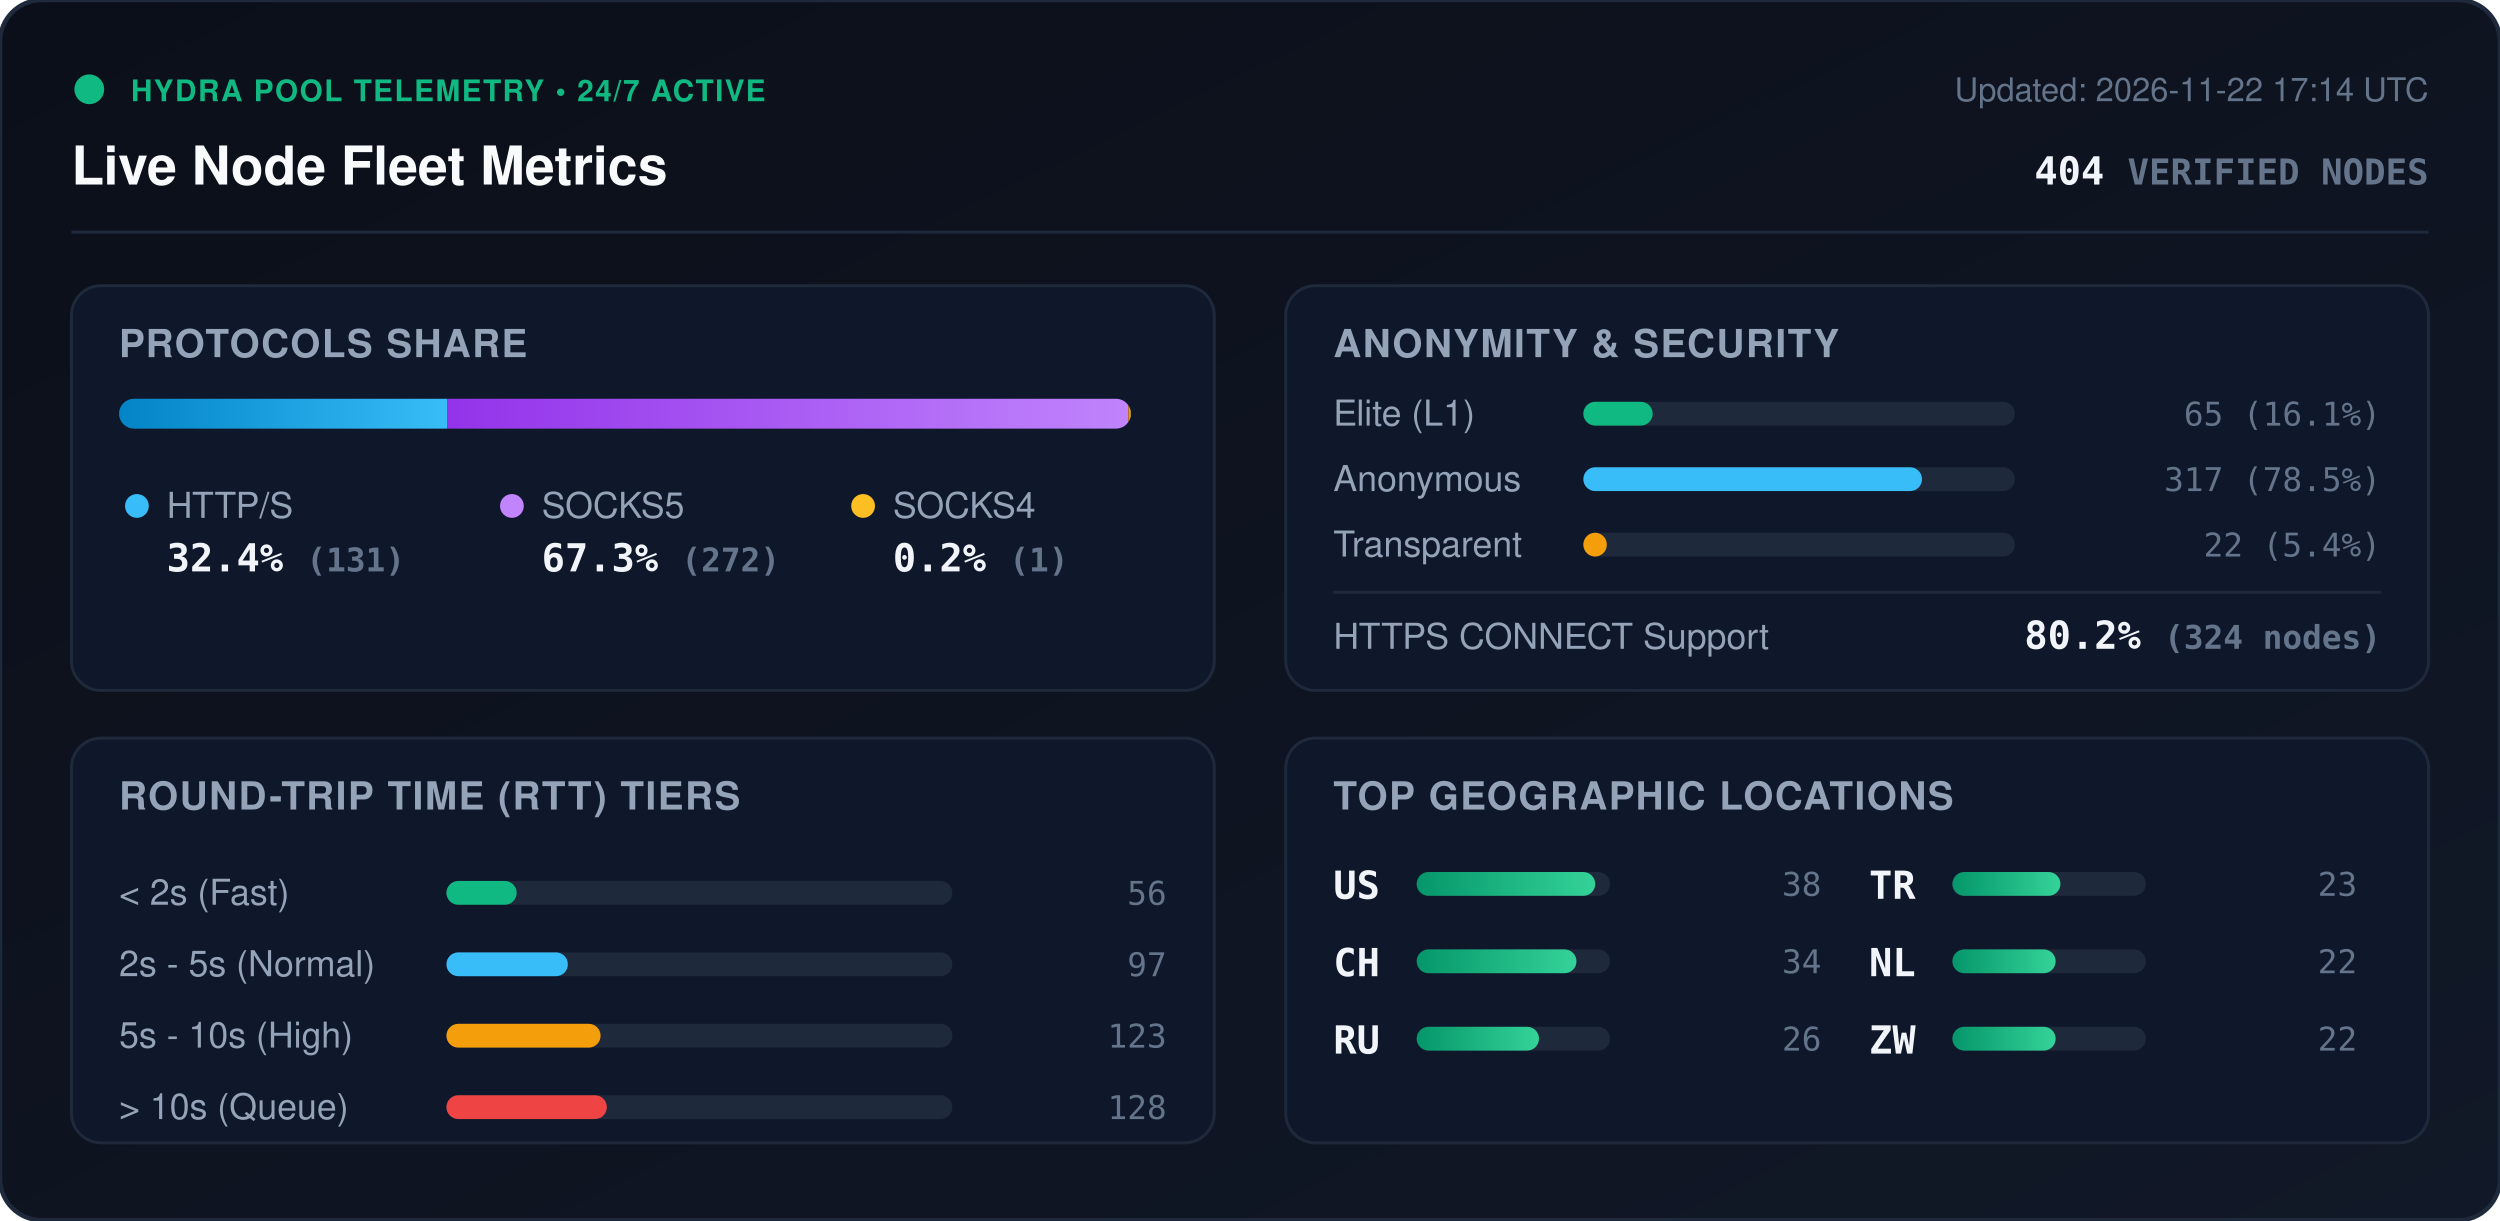
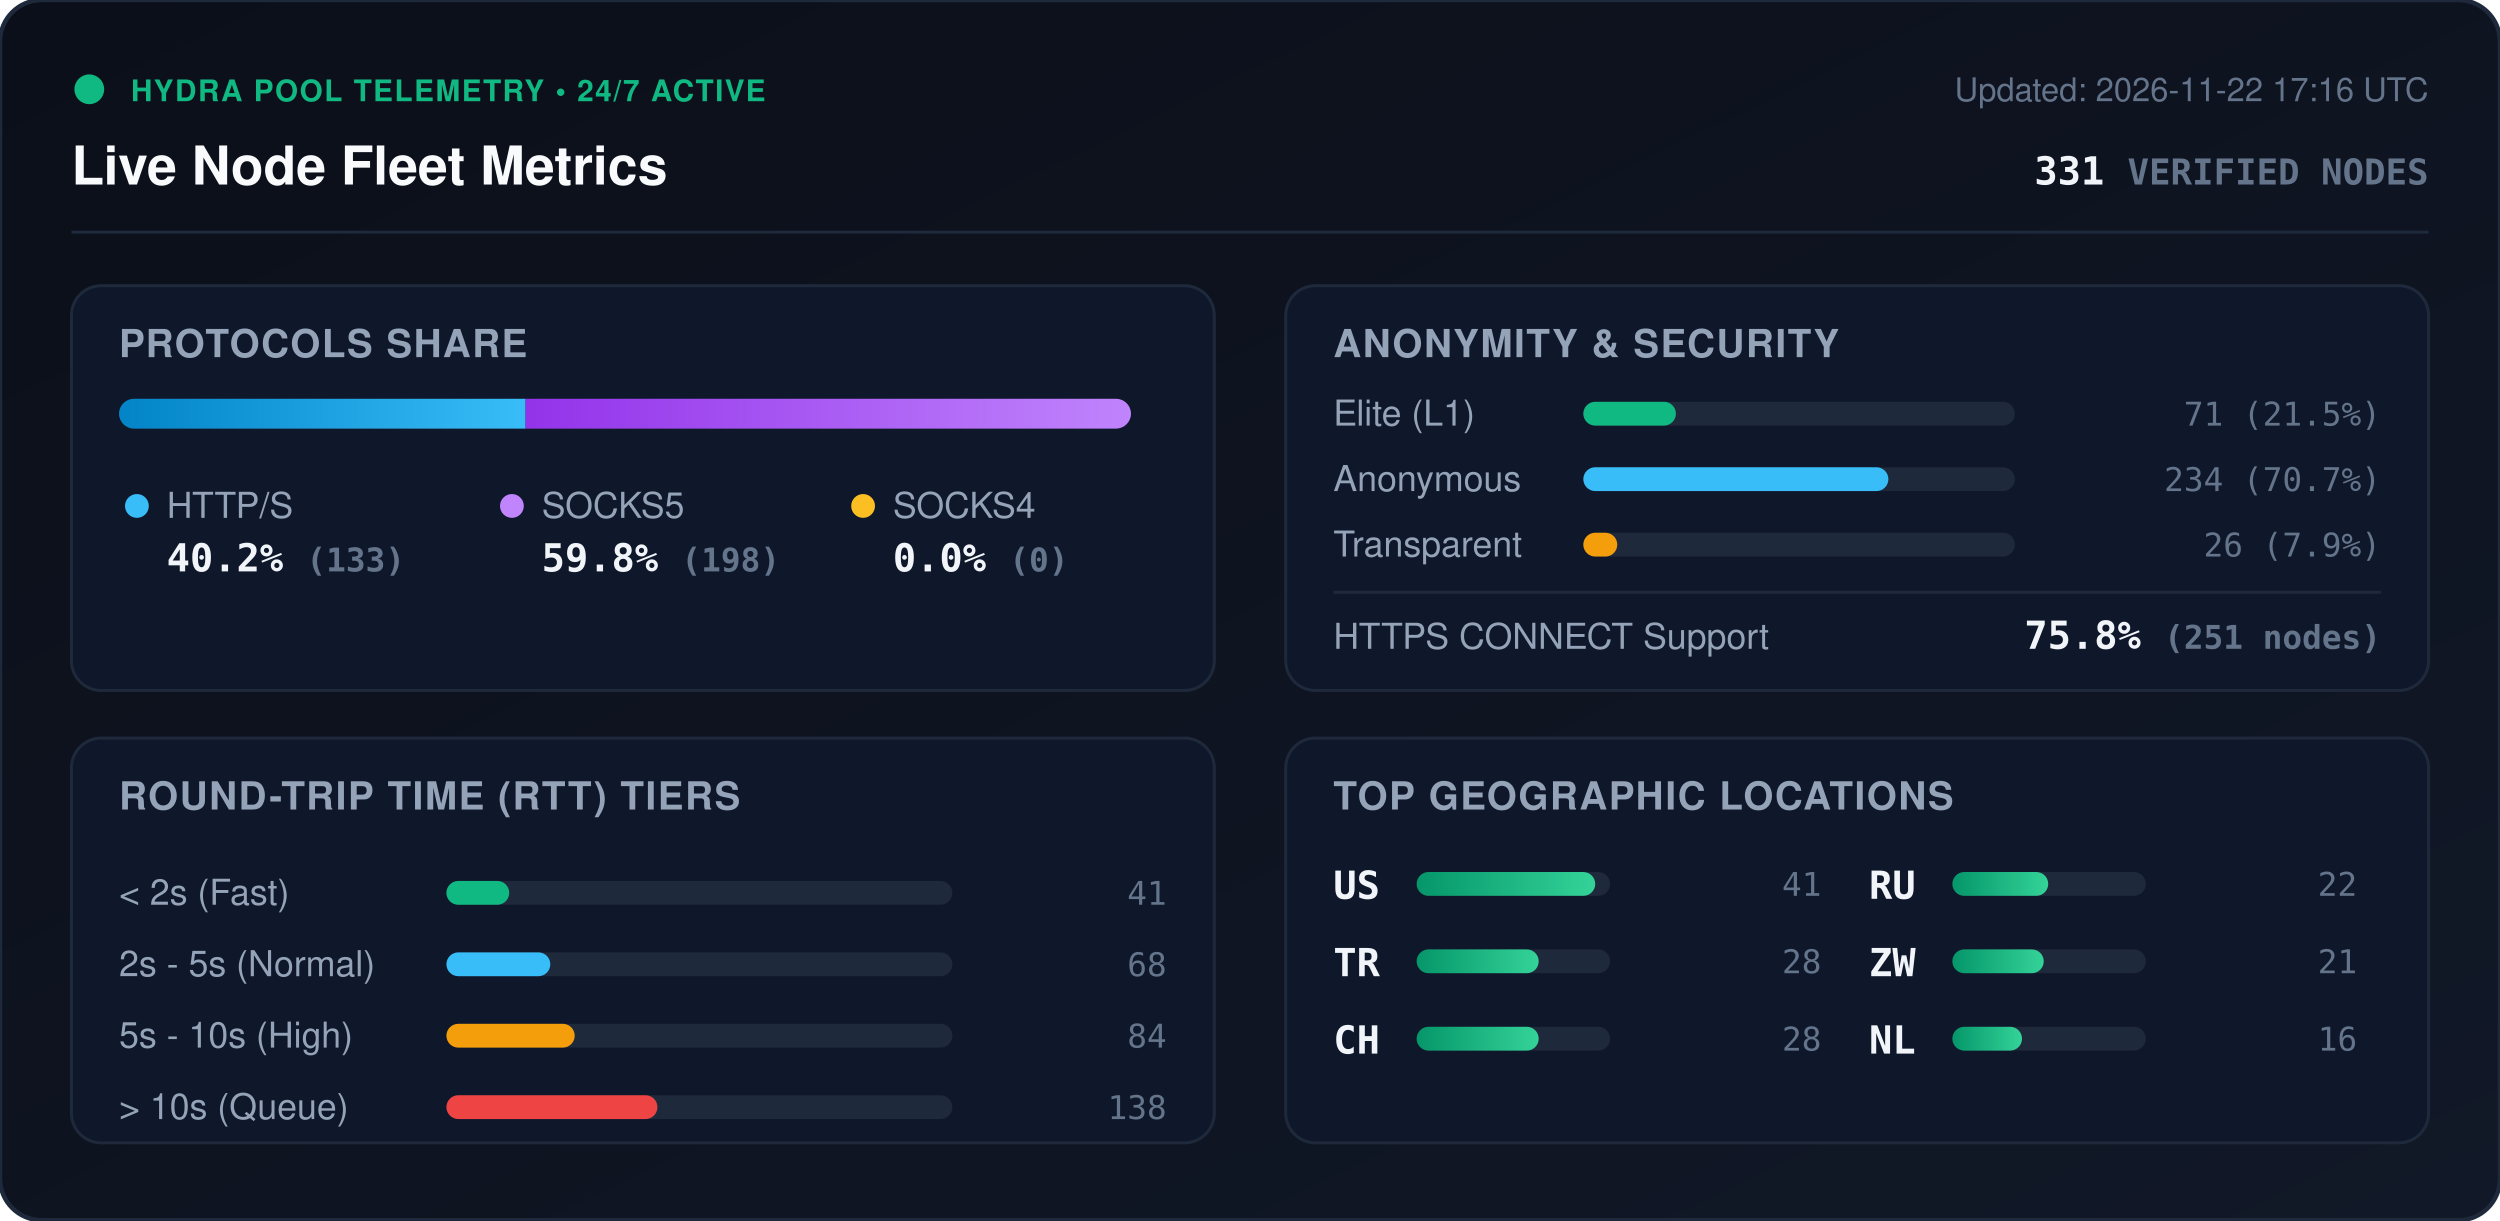
<svg xmlns="http://www.w3.org/2000/svg" viewBox="0 0 840 410" width="840" height="410" style="max-width: 100%; height: auto;">
  <defs>
    <linearGradient id="bg" x1="0%" y1="0%" x2="100%" y2="100%">
      <stop offset="0%" stop-color="#0b0f19" />
      <stop offset="100%" stop-color="#111827" />
    </linearGradient>
    <linearGradient id="bar-http" x1="0%" y1="0%" x2="100%" y2="0%">
      <stop offset="0%" stop-color="#0284c7" />
      <stop offset="100%" stop-color="#38bdf8" />
    </linearGradient>
    <linearGradient id="bar-socks5" x1="0%" y1="0%" x2="100%" y2="0%">
      <stop offset="0%" stop-color="#9333ea" />
      <stop offset="100%" stop-color="#c084fc" />
    </linearGradient>
    <linearGradient id="bar-socks4" x1="0%" y1="0%" x2="100%" y2="0%">
      <stop offset="0%" stop-color="#d97706" />
      <stop offset="100%" stop-color="#fbbf24" />
    </linearGradient>
    <linearGradient id="bar-green" x1="0%" y1="0%" x2="100%" y2="0%">
      <stop offset="0%" stop-color="#059669" />
      <stop offset="100%" stop-color="#34d399" />
    </linearGradient>
    <clipPath id="prog-track-clip">
      <rect width="340.0" height="10" rx="5" />
    </clipPath>
    <style>
      .title { font: 700 18px -apple-system, BlinkMacSystemFont, 'Segoe UI', Helvetica, Arial, sans-serif; fill: #f8fafc; }
      .sub { font: 500 11px -apple-system, BlinkMacSystemFont, 'Segoe UI', Helvetica, Arial, sans-serif; fill: #64748b; }
      .section-hdr { font: 600 13px -apple-system, BlinkMacSystemFont, 'Segoe UI', Helvetica, Arial, sans-serif; fill: #94a3b8; letter-spacing: 0.5px; }
      .metric-val { font: 700 13px -apple-system, BlinkMacSystemFont, 'Segoe UI', Helvetica, Arial, sans-serif; fill: #f1f5f9; }
      .metric-lbl { font: 500 12px -apple-system, BlinkMacSystemFont, 'Segoe UI', Helvetica, Arial, sans-serif; fill: #94a3b8; }
      .badge-txt { font: 700 10px -apple-system, BlinkMacSystemFont, 'Segoe UI', Helvetica, Arial, sans-serif; fill: #10b981; letter-spacing: 0.5px; }
      .mono { font-family: ui-monospace, SFMono-Regular, Menlo, Monaco, Consolas, monospace; }
      .pulse { animation: beacon 2s infinite ease-in-out; }
      @keyframes beacon { 0%, 100% { opacity: 1; } 50% { opacity: 0.35; } }
    </style>
  </defs>
  <rect width="840" height="410" rx="14" fill="url(#bg)" stroke="#1e293b" stroke-width="1.5" />
  <g transform="translate(24, 24)">
    <circle cx="6" cy="6" r="5" fill="#10b981" class="pulse" />
    <text x="20" y="10" class="badge-txt">HYDRA POOL TELEMETRY • 24/7 ACTIVE</text>
    <text x="0" y="38" class="title">Live Node Fleet Metrics</text>
-     <text x="792" y="10" text-anchor="end" class="sub">Updated: 2026-11-22 17:14 UTC</text>
-     <text x="792" y="38" text-anchor="end" class="metric-val mono" fill="#38bdf8">404 <tspan font-size="12" fill="#64748b">VERIFIED NODES</tspan>
+     <text x="792" y="10" text-anchor="end" class="sub">Updated: 2026-11-22 17:16 UTC</text>
+     <text x="792" y="38" text-anchor="end" class="metric-val mono" fill="#38bdf8">331 <tspan font-size="12" fill="#64748b">VERIFIED NODES</tspan>
    </text>
  </g>
  <line x1="24" y1="78" x2="816" y2="78" stroke="#1e293b" stroke-width="1" />
  <g transform="translate(24, 96)">
    <rect width="384" height="136" rx="10" fill="#0f172a" stroke="#1e293b" />
    <text x="16" y="24" class="section-hdr">PROTOCOLS SHARE</text>
    <g transform="translate(16, 38)">
      <rect width="340.0" height="10" rx="5" fill="#1e293b" />
      <g clip-path="url(#prog-track-clip)">
-         <rect x="0" width="110.2" height="10" fill="url(#bar-http)" />
-         <rect x="110.2" width="228.9" height="10" fill="url(#bar-socks5)" />
-         <rect x="339.1" width="0.8" height="10" fill="url(#bar-socks4)" />
+         <rect x="0" width="136.6" height="10" fill="url(#bar-http)" />
+         <rect x="136.6" width="203.4" height="10" fill="url(#bar-socks5)" />
+         <rect x="340.0" width="0.0" height="10" fill="url(#bar-socks4)" />
      </g>
    </g>
    <g transform="translate(16, 68)">
      <circle cx="6" cy="6" r="4" fill="#38bdf8" />
      <text x="16" y="10" class="metric-lbl">HTTP/S</text>
-       <text x="16" y="28" class="metric-val mono">32.4% <tspan font-size="11" fill="#64748b">(131)</tspan>
+       <text x="16" y="28" class="metric-val mono">40.2% <tspan font-size="11" fill="#64748b">(133)</tspan>
      </text>
      <circle cx="132" cy="6" r="4" fill="#c084fc" />
      <text x="142" y="10" class="metric-lbl">SOCKS5</text>
-       <text x="142" y="28" class="metric-val mono">67.3% <tspan font-size="11" fill="#64748b">(272)</tspan>
+       <text x="142" y="28" class="metric-val mono">59.8% <tspan font-size="11" fill="#64748b">(198)</tspan>
      </text>
      <circle cx="250" cy="6" r="4" fill="#fbbf24" />
      <text x="260" y="10" class="metric-lbl">SOCKS4</text>
-       <text x="260" y="28" class="metric-val mono">0.2% <tspan font-size="11" fill="#64748b">(1)</tspan>
+       <text x="260" y="28" class="metric-val mono">0.0% <tspan font-size="11" fill="#64748b">(0)</tspan>
      </text>
    </g>
  </g>
  <g transform="translate(432, 96)">
    <rect width="384" height="136" rx="10" fill="#0f172a" stroke="#1e293b" />
    <text x="16" y="24" class="section-hdr">ANONYMITY &amp; SECURITY</text>
    <text x="16" y="47" class="metric-lbl">Elite (L1)</text>
    <rect x="100" y="39" width="145.0" height="8" rx="4" fill="#1e293b" />
-     <rect x="100" y="39" width="23.3" height="8" rx="4" fill="#10b981" />
-     <text x="368" y="47" text-anchor="end" class="mono sub" fill="#e2e8f0">65 (16.1%)</text>
+     <rect x="100" y="39" width="31.1" height="8" rx="4" fill="#10b981" />
+     <text x="368" y="47" text-anchor="end" class="mono sub" fill="#e2e8f0">71 (21.5%)</text>
    <text x="16" y="69" class="metric-lbl">Anonymous</text>
    <rect x="100" y="61" width="145.0" height="8" rx="4" fill="#1e293b" />
-     <rect x="100" y="61" width="113.8" height="8" rx="4" fill="#38bdf8" />
-     <text x="368" y="69" text-anchor="end" class="mono sub" fill="#e2e8f0">317 (78.5%)</text>
+     <rect x="100" y="61" width="102.5" height="8" rx="4" fill="#38bdf8" />
+     <text x="368" y="69" text-anchor="end" class="mono sub" fill="#e2e8f0">234 (70.7%)</text>
    <text x="16" y="91" class="metric-lbl">Transparent</text>
    <rect x="100" y="83" width="145.0" height="8" rx="4" fill="#1e293b" />
-     <rect x="100" y="83" width="7.9" height="8" rx="4" fill="#f59e0b" />
-     <text x="368" y="91" text-anchor="end" class="mono sub" fill="#e2e8f0">22 (5.4%)</text>
+     <rect x="100" y="83" width="11.4" height="8" rx="4" fill="#f59e0b" />
+     <text x="368" y="91" text-anchor="end" class="mono sub" fill="#e2e8f0">26 (7.9%)</text>
    <line x1="16" y1="103" x2="368" y2="103" stroke="#1e293b" stroke-width="1" />
    <text x="16" y="122" class="metric-lbl">HTTPS CONNECT Support</text>
-     <text x="368" y="122" text-anchor="end" class="metric-val mono" fill="#34d399">80.2% <tspan font-size="11" fill="#64748b">(324 nodes)</tspan>
+     <text x="368" y="122" text-anchor="end" class="metric-val mono" fill="#34d399">75.8% <tspan font-size="11" fill="#64748b">(251 nodes)</tspan>
    </text>
  </g>
  <g transform="translate(24, 248)">
    <rect width="384" height="136" rx="10" fill="#0f172a" stroke="#1e293b" />
    <text x="16" y="24" class="section-hdr">ROUND-TRIP TIME (RTT) TIERS</text>
    <g transform="translate(16, 42)">
      <text x="0" y="14" class="metric-lbl">&lt; 2s (Fast)</text>
      <rect x="110" y="6" width="170" height="8" rx="4" fill="#1e293b" />
-       <rect x="110" y="6" width="23.6" height="8" rx="4" fill="#10b981" />
-       <text x="352" y="14" text-anchor="end" class="mono sub">56</text>
+       <rect x="110" y="6" width="21.1" height="8" rx="4" fill="#10b981" />
+       <text x="352" y="14" text-anchor="end" class="mono sub">41</text>
      <text x="0" y="38" class="metric-lbl">2s - 5s (Normal)</text>
      <rect x="110" y="30" width="170" height="8" rx="4" fill="#1e293b" />
-       <rect x="110" y="30" width="40.8" height="8" rx="4" fill="#38bdf8" />
-       <text x="352" y="38" text-anchor="end" class="mono sub">97</text>
+       <rect x="110" y="30" width="34.9" height="8" rx="4" fill="#38bdf8" />
+       <text x="352" y="38" text-anchor="end" class="mono sub">68</text>
      <text x="0" y="62" class="metric-lbl">5s - 10s (High)</text>
      <rect x="110" y="54" width="170" height="8" rx="4" fill="#1e293b" />
-       <rect x="110" y="54" width="51.8" height="8" rx="4" fill="#f59e0b" />
-       <text x="352" y="62" text-anchor="end" class="mono sub">123</text>
+       <rect x="110" y="54" width="43.1" height="8" rx="4" fill="#f59e0b" />
+       <text x="352" y="62" text-anchor="end" class="mono sub">84</text>
      <text x="0" y="86" class="metric-lbl">&gt; 10s (Queue)</text>
      <rect x="110" y="78" width="170" height="8" rx="4" fill="#1e293b" />
-       <rect x="110" y="78" width="53.9" height="8" rx="4" fill="#ef4444" />
-       <text x="352" y="86" text-anchor="end" class="mono sub">128</text>
+       <rect x="110" y="78" width="70.9" height="8" rx="4" fill="#ef4444" />
+       <text x="352" y="86" text-anchor="end" class="mono sub">138</text>
    </g>
  </g>
  <g transform="translate(432, 248)">
    <rect width="384" height="136" rx="10" fill="#0f172a" stroke="#1e293b" />
    <text x="16" y="24" class="section-hdr">TOP GEOGRAPHIC LOCATIONS</text>
    <g transform="translate(16, 42)">
      <g transform="translate(0, 0)">
        <text x="0" y="12" class="mono metric-val" font-size="12">US</text>
        <rect x="28" y="3" width="65" height="8" rx="4" fill="#1e293b" />
        <rect x="28" y="3" width="60.0" height="8" rx="4" fill="url(#bar-green)" />
-         <text x="164" y="11" text-anchor="end" class="mono sub">38</text>
+         <text x="164" y="11" text-anchor="end" class="mono sub">41</text>
      </g>
      <g transform="translate(0, 26)">
+         <text x="0" y="12" class="mono metric-val" font-size="12">TR</text>
+         <rect x="28" y="3" width="65" height="8" rx="4" fill="#1e293b" />
+         <rect x="28" y="3" width="41.0" height="8" rx="4" fill="url(#bar-green)" />
+         <text x="164" y="11" text-anchor="end" class="mono sub">28</text>
+       </g>
+       <g transform="translate(0, 52)">
        <text x="0" y="12" class="mono metric-val" font-size="12">CH</text>
        <rect x="28" y="3" width="65" height="8" rx="4" fill="#1e293b" />
-         <rect x="28" y="3" width="53.7" height="8" rx="4" fill="url(#bar-green)" />
-         <text x="164" y="11" text-anchor="end" class="mono sub">34</text>
+         <rect x="28" y="3" width="41.0" height="8" rx="4" fill="url(#bar-green)" />
+         <text x="164" y="11" text-anchor="end" class="mono sub">28</text>
      </g>
-       <g transform="translate(0, 52)">
+       <g transform="translate(180, 0)">
        <text x="0" y="12" class="mono metric-val" font-size="12">RU</text>
        <rect x="28" y="3" width="65" height="8" rx="4" fill="#1e293b" />
-         <rect x="28" y="3" width="41.1" height="8" rx="4" fill="url(#bar-green)" />
-         <text x="164" y="11" text-anchor="end" class="mono sub">26</text>
-       </g>
-       <g transform="translate(180, 0)">
-         <text x="0" y="12" class="mono metric-val" font-size="12">TR</text>
-         <rect x="28" y="3" width="65" height="8" rx="4" fill="#1e293b" />
-         <rect x="28" y="3" width="36.3" height="8" rx="4" fill="url(#bar-green)" />
-         <text x="164" y="11" text-anchor="end" class="mono sub">23</text>
+         <rect x="28" y="3" width="32.2" height="8" rx="4" fill="url(#bar-green)" />
+         <text x="164" y="11" text-anchor="end" class="mono sub">22</text>
      </g>
      <g transform="translate(180, 26)">
+         <text x="0" y="12" class="mono metric-val" font-size="12">ZW</text>
+         <rect x="28" y="3" width="65" height="8" rx="4" fill="#1e293b" />
+         <rect x="28" y="3" width="30.7" height="8" rx="4" fill="url(#bar-green)" />
+         <text x="164" y="11" text-anchor="end" class="mono sub">21</text>
+       </g>
+       <g transform="translate(180, 52)">
        <text x="0" y="12" class="mono metric-val" font-size="12">NL</text>
        <rect x="28" y="3" width="65" height="8" rx="4" fill="#1e293b" />
-         <rect x="28" y="3" width="34.7" height="8" rx="4" fill="url(#bar-green)" />
-         <text x="164" y="11" text-anchor="end" class="mono sub">22</text>
-       </g>
-       <g transform="translate(180, 52)">
-         <text x="0" y="12" class="mono metric-val" font-size="12">ZW</text>
-         <rect x="28" y="3" width="65" height="8" rx="4" fill="#1e293b" />
-         <rect x="28" y="3" width="34.7" height="8" rx="4" fill="url(#bar-green)" />
-         <text x="164" y="11" text-anchor="end" class="mono sub">22</text>
+         <rect x="28" y="3" width="23.4" height="8" rx="4" fill="url(#bar-green)" />
+         <text x="164" y="11" text-anchor="end" class="mono sub">16</text>
      </g>
    </g>
  </g>
</svg>
